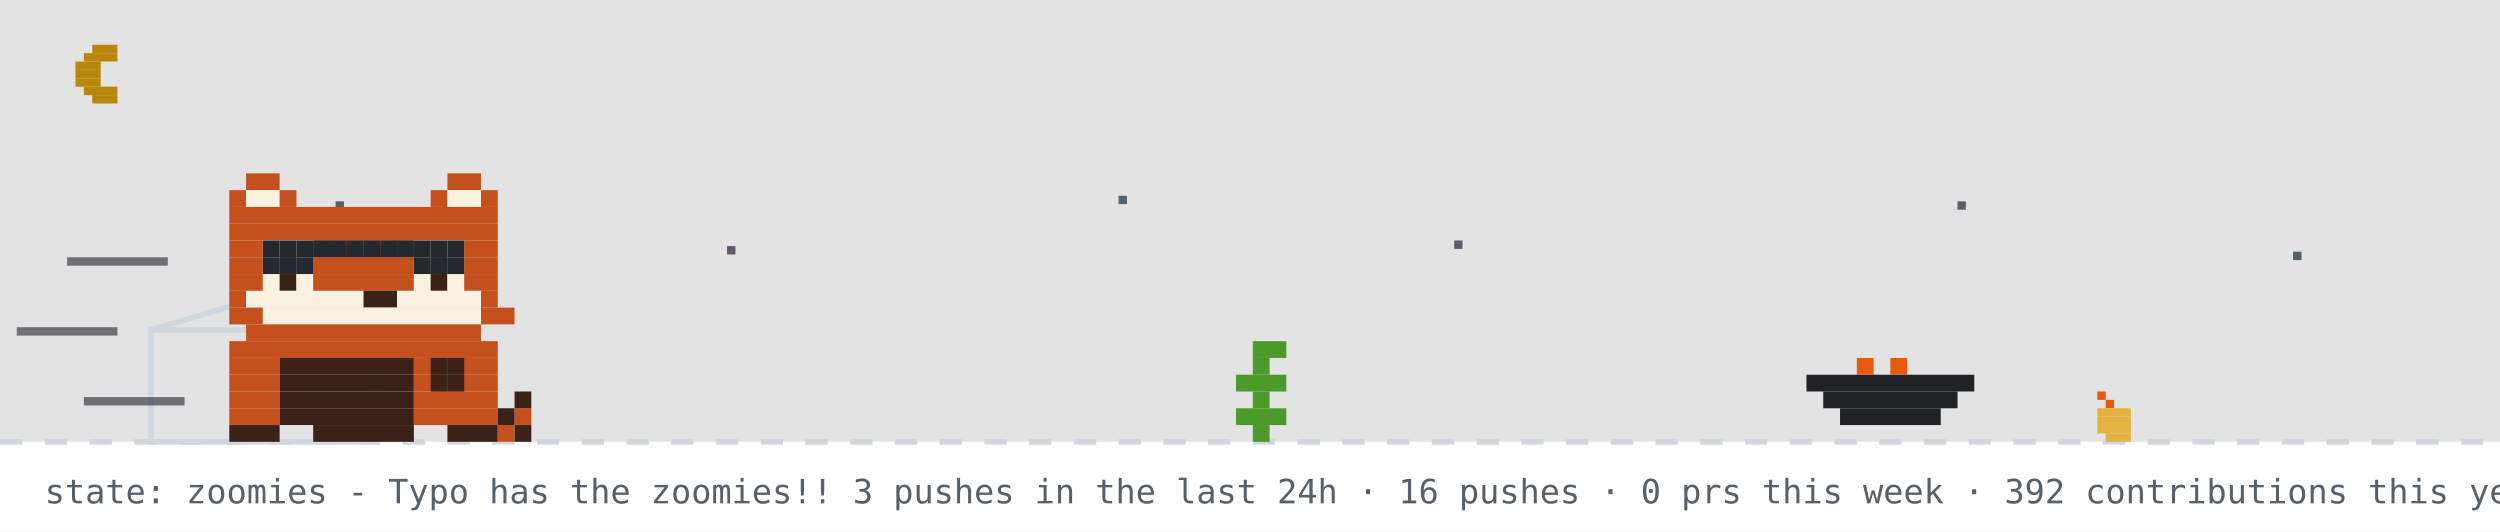
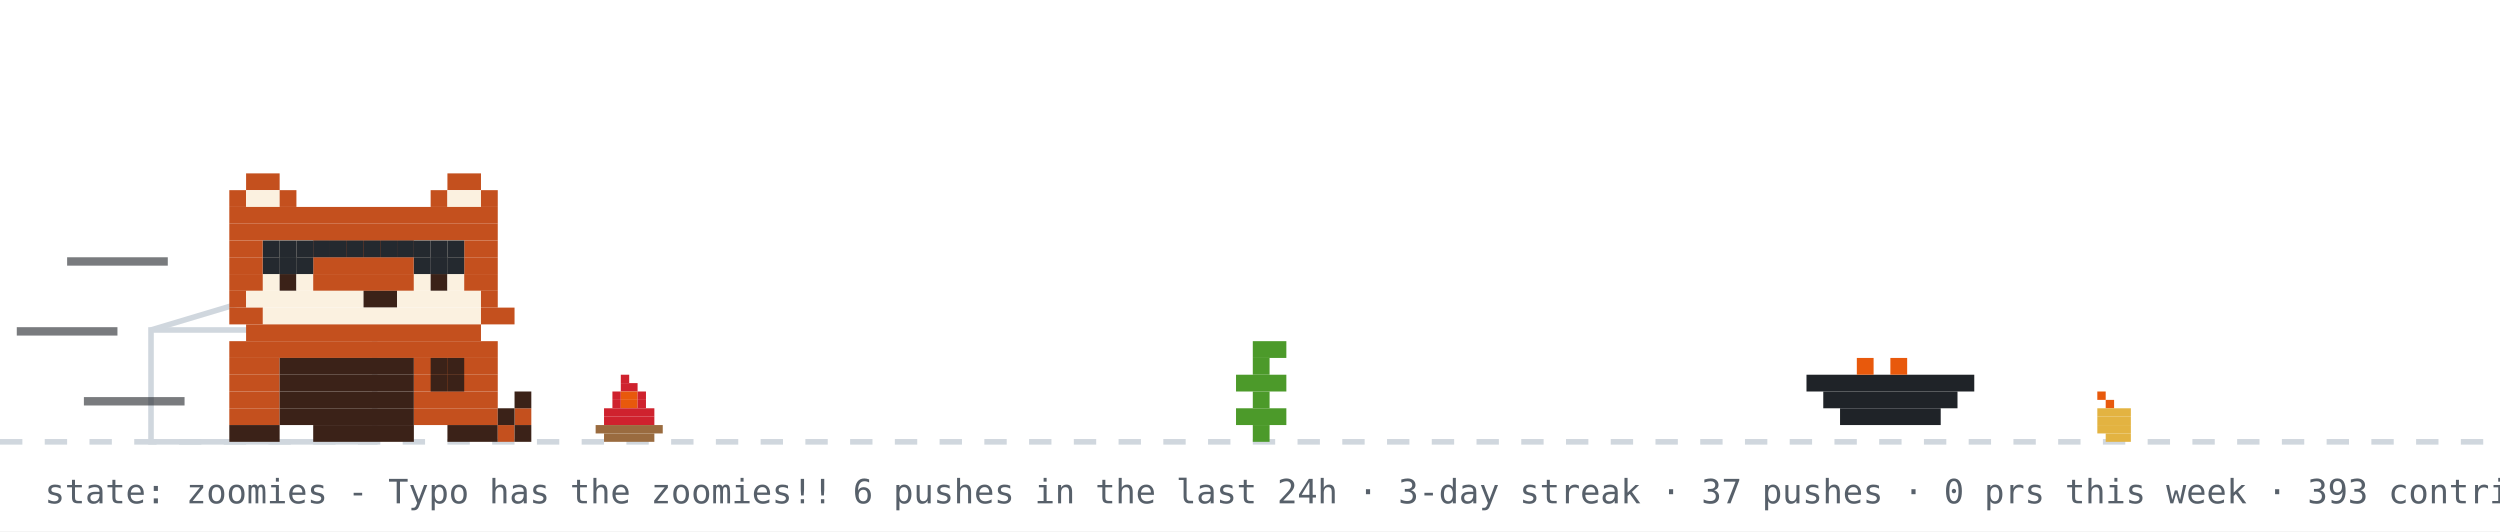
<svg xmlns="http://www.w3.org/2000/svg" width="894" height="190" viewBox="0 0 894 190" role="img" aria-label="github pet: zoomies">
  <rect width="894" height="190" fill="#ffffff" />
-   <rect width="894" height="158" fill="#0d1117" opacity="0.12" />
-   <rect x="33" y="16" width="9" height="3" fill="#b8860b" />
-   <rect x="30" y="19" width="12" height="3" fill="#b8860b" />
-   <rect x="27" y="22" width="9" height="3" fill="#b8860b" />
-   <rect x="27" y="25" width="9" height="3" fill="#b8860b" />
-   <rect x="27" y="28" width="9" height="3" fill="#b8860b" />
-   <rect x="30" y="31" width="12" height="3" fill="#b8860b" />
-   <rect x="33" y="34" width="9" height="3" fill="#b8860b" />
-   <rect x="120" y="72" width="3" height="3" fill="#57606a">
-     <animate attributeName="opacity" values="1;0.2;1" dur="2.2s" begin="0s" repeatCount="indefinite" />
+   <line x1="0" y1="158" x2="894" y2="158" stroke="#d0d7de" stroke-width="2" stroke-dasharray="8 8" />
+   <g>
+     <animate attributeName="opacity" values="1;0;1" keyTimes="0;0.5;1" calcMode="discrete" dur="0.7s" repeatCount="indefinite" />
+     <rect x="222" y="134" width="3" height="3" fill="#cf222e" />
+     <rect x="222" y="137" width="6" height="3" fill="#cf222e" />
+     <rect x="219" y="140" width="3" height="3" fill="#cf222e" />
+     <rect x="222" y="140" width="6" height="3" fill="#e8590c" />
+     <rect x="228" y="140" width="3" height="3" fill="#cf222e" />
+     <rect x="219" y="143" width="3" height="3" fill="#cf222e" />
+     <rect x="222" y="143" width="6" height="3" fill="#e8590c" />
+     <rect x="228" y="143" width="3" height="3" fill="#cf222e" />
+     <rect x="216" y="146" width="18" height="3" fill="#cf222e" />
+     <rect x="216" y="149" width="18" height="3" fill="#cf222e" />
+     <rect x="213" y="152" width="24" height="3" fill="#9a6b3f" />
+     <rect x="216" y="155" width="18" height="3" fill="#9a6b3f" />
+   </g>
+   <g opacity="0">
+     <animate attributeName="opacity" values="0;1;0" keyTimes="0;0.5;1" calcMode="discrete" dur="0.7s" repeatCount="indefinite" />
+     <rect x="225" y="134" width="3" height="3" fill="#cf222e" />
+     <rect x="222" y="137" width="6" height="3" fill="#cf222e" />
+     <rect x="219" y="140" width="3" height="3" fill="#cf222e" />
+     <rect x="222" y="140" width="6" height="3" fill="#e8590c" />
+     <rect x="216" y="143" width="6" height="3" fill="#cf222e" />
+     <rect x="222" y="143" width="6" height="3" fill="#e8590c" />
+     <rect x="228" y="143" width="3" height="3" fill="#cf222e" />
+     <rect x="216" y="146" width="15" height="3" fill="#cf222e" />
+     <rect x="216" y="149" width="18" height="3" fill="#cf222e" />
+     <rect x="213" y="152" width="24" height="3" fill="#9a6b3f" />
+     <rect x="216" y="155" width="18" height="3" fill="#9a6b3f" />
+   </g>
+   <rect x="222" y="126" width="4" height="4" rx="2" fill="#d0d7de" opacity="0">
+     <animate attributeName="y" values="126;94" dur="2s" repeatCount="indefinite" />
+     <animate attributeName="opacity" values="0;0.7;0" keyTimes="0;0.3;1" dur="2s" repeatCount="indefinite" />
  </rect>
-   <rect x="260" y="88" width="3" height="3" fill="#57606a">
-     <animate attributeName="opacity" values="1;0.2;1" dur="2.2s" begin="0.7s" repeatCount="indefinite" />
-   </rect>
-   <rect x="400" y="70" width="3" height="3" fill="#57606a">
-     <animate attributeName="opacity" values="1;0.2;1" dur="2.2s" begin="1.3s" repeatCount="indefinite" />
-   </rect>
-   <rect x="520" y="86" width="3" height="3" fill="#57606a">
-     <animate attributeName="opacity" values="1;0.2;1" dur="2.2s" begin="0.4s" repeatCount="indefinite" />
-   </rect>
-   <rect x="700" y="72" width="3" height="3" fill="#57606a">
-     <animate attributeName="opacity" values="1;0.2;1" dur="2.2s" begin="1.7s" repeatCount="indefinite" />
-   </rect>
-   <rect x="820" y="90" width="3" height="3" fill="#57606a">
-     <animate attributeName="opacity" values="1;0.2;1" dur="2.2s" begin="1s" repeatCount="indefinite" />
-   </rect>
-   <line x1="0" y1="158" x2="894" y2="158" stroke="#d0d7de" stroke-width="2" stroke-dasharray="8 8" />
  <rect x="750" y="140" width="3" height="3" fill="#e8590c" />
  <rect x="753" y="143" width="3" height="3" fill="#e8590c" />
  <rect x="750" y="146" width="12" height="3" fill="#e3b341" />
  <rect x="750" y="149" width="12" height="3" fill="#e3b341" />
  <rect x="750" y="152" width="12" height="3" fill="#e3b341" />
  <rect x="753" y="155" width="9" height="3" fill="#e3b341" />
  <rect x="54" y="118" width="80" height="40" fill="none" stroke="#d0d7de" stroke-width="2" />
  <line x1="54" y1="118" x2="94" y2="106" stroke="#d0d7de" stroke-width="2" />
  <g transform="translate(430,0)">
    <g>
      <animateTransform attributeName="transform" type="translate" values="0 0;0 0;52 -10;52 0;52 0;0 0" keyTimes="0;0.660;0.690;0.780;0.860;1" dur="14s" begin="7s" repeatCount="indefinite" />
      <rect x="18" y="122" width="12" height="6" fill="#4c9a2a" />
      <rect x="18" y="128" width="6" height="6" fill="#4c9a2a" />
      <rect x="12" y="134" width="18" height="6" fill="#4c9a2a" />
      <rect x="18" y="140" width="6" height="6" fill="#4c9a2a" />
      <rect x="12" y="146" width="18" height="6" fill="#4c9a2a" />
      <rect x="18" y="152" width="6" height="6" fill="#4c9a2a" />
    </g>
  </g>
  <rect x="646" y="134" width="60" height="6" fill="#1f2328" />
  <rect x="652" y="140" width="48" height="6" fill="#1f2328" />
  <rect x="658" y="146" width="36" height="6" fill="#1f2328" />
  <rect x="664" y="128" width="6" height="6" fill="#e8590c" />
  <rect x="676" y="128" width="6" height="6" fill="#e8590c" />
  <g transform="translate(70,0)">
    <animateTransform attributeName="transform" type="translate" values="70 0;500 0;500 0;320 0;320 0;70 0;70 0" keyTimes="0;0.12;0.35;0.45;0.62;0.82;1" dur="14s" begin="7s" repeatCount="indefinite" />
    <g>
      <animateTransform attributeName="transform" type="translate" values="0 0;0 -3;0 0" dur="0.7s" repeatCount="indefinite" />
      <rect x="12" y="122" width="96" height="6" fill="#c4501e" />
      <rect x="12" y="128" width="18" height="6" fill="#c4501e" />
      <rect x="30" y="128" width="48" height="6" fill="#3b2218" />
      <rect x="78" y="128" width="30" height="6" fill="#c4501e" />
      <rect x="12" y="134" width="18" height="6" fill="#c4501e" />
      <rect x="30" y="134" width="48" height="6" fill="#3b2218" />
      <rect x="78" y="134" width="30" height="6" fill="#c4501e" />
      <rect x="12" y="140" width="18" height="6" fill="#c4501e" />
      <rect x="30" y="140" width="48" height="6" fill="#3b2218" />
      <rect x="78" y="140" width="30" height="6" fill="#c4501e" />
      <rect x="12" y="146" width="18" height="6" fill="#c4501e" />
      <rect x="30" y="146" width="48" height="6" fill="#3b2218" />
      <rect x="78" y="146" width="30" height="6" fill="#c4501e" />
      <rect x="12" y="152" width="18" height="6" fill="#3b2218" />
      <rect x="42" y="152" width="36" height="6" fill="#3b2218" />
      <rect x="90" y="152" width="18" height="6" fill="#3b2218" />
      <g>
        <animate attributeName="opacity" values="1;0;1" keyTimes="0;0.5;1" calcMode="discrete" dur="1.4s" repeatCount="indefinite" />
        <rect x="108" y="152" width="6" height="6" fill="#c4501e" />
        <rect x="114" y="146" width="6" height="6" fill="#c4501e" />
        <rect x="114" y="152" width="6" height="6" fill="#3b2218" />
        <rect x="108" y="146" width="6" height="6" fill="#3b2218" />
        <rect x="114" y="140" width="6" height="6" fill="#3b2218" />
      </g>
      <g opacity="0">
        <animate attributeName="opacity" values="0;1;0" keyTimes="0;0.5;1" calcMode="discrete" dur="1.4s" repeatCount="indefinite" />
        <rect x="114" y="146" width="6" height="6" fill="#c4501e" />
        <rect x="108" y="140" width="6" height="6" fill="#c4501e" />
        <rect x="114" y="152" width="6" height="6" fill="#3b2218" />
        <rect x="114" y="140" width="6" height="6" fill="#3b2218" />
        <rect x="108" y="134" width="6" height="6" fill="#3b2218" />
      </g>
      <g>
        <animate attributeName="opacity" values="1;1;0;0;1" keyTimes="0;0.660;0.720;0.780;1" calcMode="discrete" dur="14s" begin="7s" repeatCount="indefinite" />
        <rect x="84" y="128" width="6" height="6" fill="#3b2218" />
        <rect x="90" y="128" width="6" height="6" fill="#3b2218" />
        <rect x="84" y="134" width="6" height="6" fill="#3b2218" />
        <rect x="90" y="134" width="6" height="6" fill="#3b2218" />
      </g>
      <g opacity="0">
        <animate attributeName="opacity" values="0;0;1;1;0" keyTimes="0;0.660;0.720;0.780;1" calcMode="discrete" dur="14s" begin="7s" repeatCount="indefinite" />
        <rect x="96" y="134" width="6" height="6" fill="#3b2218" />
        <rect x="102" y="134" width="6" height="6" fill="#3b2218" />
        <rect x="108" y="134" width="6" height="6" fill="#3b2218" />
        <rect x="114" y="134" width="6" height="6" fill="#3b2218" />
        <rect x="114" y="128" width="6" height="6" fill="#3b2218" />
      </g>
      <g>
        <animateTransform attributeName="transform" type="translate" values="0 0;0 0;0 8;0 0;0 8;0 0;0 8;0 0;0 0" keyTimes="0.000;0.150;0.180;0.210;0.240;0.270;0.300;0.330;1.000" dur="14s" begin="7s" repeatCount="indefinite" />
        <rect x="18" y="62" width="12" height="6" fill="#c4501e" />
        <rect x="90" y="62" width="12" height="6" fill="#c4501e" />
        <rect x="12" y="68" width="6" height="6" fill="#c4501e" />
        <rect x="18" y="68" width="12" height="6" fill="#fbf1e0" />
        <rect x="30" y="68" width="6" height="6" fill="#c4501e" />
        <rect x="84" y="68" width="6" height="6" fill="#c4501e" />
        <rect x="90" y="68" width="12" height="6" fill="#fbf1e0" />
        <rect x="102" y="68" width="6" height="6" fill="#c4501e" />
        <rect x="12" y="74" width="96" height="6" fill="#c4501e" />
        <rect x="12" y="80" width="96" height="6" fill="#c4501e" />
        <rect x="12" y="86" width="12" height="6" fill="#c4501e" />
        <rect x="24" y="86" width="18" height="6" fill="#fbf1e0" />
        <rect x="42" y="86" width="36" height="6" fill="#c4501e" />
        <rect x="78" y="86" width="18" height="6" fill="#fbf1e0" />
        <rect x="96" y="86" width="12" height="6" fill="#c4501e" />
        <rect x="12" y="92" width="12" height="6" fill="#c4501e" />
        <rect x="24" y="92" width="18" height="6" fill="#fbf1e0" />
        <rect x="42" y="92" width="36" height="6" fill="#c4501e" />
        <rect x="78" y="92" width="18" height="6" fill="#fbf1e0" />
        <rect x="96" y="92" width="12" height="6" fill="#c4501e" />
        <rect x="12" y="98" width="12" height="6" fill="#c4501e" />
        <rect x="24" y="98" width="6" height="6" fill="#fbf1e0" />
        <rect x="30" y="98" width="6" height="6" fill="#3b2218" />
        <rect x="36" y="98" width="6" height="6" fill="#fbf1e0" />
        <rect x="42" y="98" width="36" height="6" fill="#c4501e" />
        <rect x="78" y="98" width="6" height="6" fill="#fbf1e0" />
        <rect x="84" y="98" width="6" height="6" fill="#3b2218" />
        <rect x="90" y="98" width="6" height="6" fill="#fbf1e0" />
        <rect x="96" y="98" width="12" height="6" fill="#c4501e" />
        <rect x="12" y="104" width="6" height="6" fill="#c4501e" />
        <rect x="18" y="104" width="42" height="6" fill="#fbf1e0" />
        <rect x="60" y="104" width="12" height="6" fill="#3b2218" />
        <rect x="72" y="104" width="30" height="6" fill="#fbf1e0" />
        <rect x="102" y="104" width="6" height="6" fill="#c4501e" />
        <rect x="12" y="110" width="12" height="6" fill="#c4501e" />
        <rect x="24" y="110" width="78" height="6" fill="#fbf1e0" />
        <rect x="102" y="110" width="12" height="6" fill="#c4501e" />
        <rect x="18" y="116" width="84" height="6" fill="#c4501e" />
        <g>
          <animate attributeName="opacity" values="1;0;1" keyTimes="0;0.96;1" calcMode="discrete" dur="4.2s" repeatCount="indefinite" />
          <rect x="30" y="92" width="6" height="6" fill="#1b1f24" />
          <rect x="84" y="92" width="6" height="6" fill="#1b1f24" />
        </g>
        <g opacity="0">
          <animate attributeName="opacity" values="0;1;0" keyTimes="0;0.96;1" calcMode="discrete" dur="4.2s" repeatCount="indefinite" />
          <rect x="30" y="92" width="6" height="6" fill="#fbf1e0" />
          <rect x="84" y="92" width="6" height="6" fill="#fbf1e0" />
        </g>
      </g>
      <rect x="24" y="86" width="6" height="6" fill="#24292f" />
      <rect x="30" y="86" width="6" height="6" fill="#24292f" />
      <rect x="36" y="86" width="6" height="6" fill="#24292f" />
      <rect x="24" y="92" width="6" height="6" fill="#24292f" />
      <rect x="30" y="92" width="6" height="6" fill="#24292f" />
      <rect x="36" y="92" width="6" height="6" fill="#24292f" />
      <rect x="42" y="86" width="6" height="6" fill="#24292f" />
      <rect x="48" y="86" width="6" height="6" fill="#24292f" />
      <rect x="54" y="86" width="6" height="6" fill="#24292f" />
      <rect x="60" y="86" width="6" height="6" fill="#24292f" />
      <rect x="66" y="86" width="6" height="6" fill="#24292f" />
      <rect x="72" y="86" width="6" height="6" fill="#24292f" />
      <rect x="78" y="86" width="6" height="6" fill="#24292f" />
      <rect x="84" y="86" width="6" height="6" fill="#24292f" />
      <rect x="90" y="86" width="6" height="6" fill="#24292f" />
      <rect x="78" y="92" width="6" height="6" fill="#24292f" />
      <rect x="84" y="92" width="6" height="6" fill="#24292f" />
      <rect x="90" y="92" width="6" height="6" fill="#24292f" />
      <rect x="-46" y="92" width="36" height="3" fill="#1f2328" opacity="0.6">
        <animate attributeName="opacity" values="0.6;0.1;0.6" dur="0.5s" begin="0s" repeatCount="indefinite" />
      </rect>
      <rect x="-64" y="117" width="36" height="3" fill="#1f2328" opacity="0.6">
        <animate attributeName="opacity" values="0.6;0.1;0.6" dur="0.5s" begin="0.15s" repeatCount="indefinite" />
      </rect>
      <rect x="-40" y="142" width="36" height="3" fill="#1f2328" opacity="0.6">
        <animate attributeName="opacity" values="0.6;0.1;0.6" dur="0.5s" begin="0.3s" repeatCount="indefinite" />
      </rect>
    </g>
  </g>
  <g opacity="0">
    <animate attributeName="opacity" values="0;0;1;1;0;0" keyTimes="0;0.07;0.14;0.85;0.96;1" dur="7s" repeatCount="1" fill="freeze" />
    <rect x="60" y="12" width="380" height="46" rx="10" fill="#d0d7de" />
    <polygon points="110,58 130,58 118,74" fill="#d0d7de" />
-     <text x="76" y="31" font-family="monospace" font-size="13" fill="#1f2328">up late? me too - welcome to manjeet's corner</text>
+     <text x="76" y="31" font-family="monospace" font-size="13" fill="#1f2328">good afternoon! welcome to manjeet's corner</text>
    <text x="76" y="48" font-family="monospace" font-size="12" fill="#57606a">scroll down for projects + contact</text>
    <polygon points="230,66 246,66 238,78" fill="#0969da">
      <animateTransform attributeName="transform" type="translate" values="0 0;0 6;0 0" dur="0.8s" repeatCount="indefinite" />
    </polygon>
  </g>
  <g opacity="0">
    <animate attributeName="opacity" values="0;0;1;1;0;0" keyTimes="0;0.000;0.040;0.267;0.307;1" dur="18s" begin="5s" repeatCount="indefinite" />
    <rect x="711.6" y="14" width="166.4" height="30" rx="9" fill="#d0d7de" />
    <polygon points="737.6,44 755.6,44 744.6,54" fill="#d0d7de" />
    <text x="722.6" y="33" font-family="monospace" font-size="12" fill="#1f2328">hacking on pixelpet</text>
  </g>
  <g opacity="0">
    <animate attributeName="opacity" values="0;0;1;1;0;0" keyTimes="0;0.333;0.373;0.600;0.640;1" dur="18s" begin="5s" repeatCount="indefinite" />
    <rect x="711.6" y="14" width="166.4" height="30" rx="9" fill="#d0d7de" />
    <polygon points="737.6,44 755.6,44 744.6,54" fill="#d0d7de" />
    <text x="722.6" y="33" font-family="monospace" font-size="12" fill="#1f2328">featured projects ↓</text>
  </g>
  <g opacity="0">
    <animate attributeName="opacity" values="0;0;1;1;0;0" keyTimes="0;0.667;0.707;0.933;0.973;1" dur="18s" begin="5s" repeatCount="indefinite" />
    <rect x="696.4" y="14" width="181.6" height="30" rx="9" fill="#d0d7de" />
    <polygon points="722.4,44 740.4,44 729.4,54" fill="#d0d7de" />
    <text x="707.4" y="33" font-family="monospace" font-size="12" fill="#1f2328">live stats + graphs ↓</text>
  </g>
-   <text x="16" y="180" font-family="monospace" font-size="12" fill="#57606a">state: zoomies - Typo has the zoomies!! 3 pushes in the last 24h · 16 pushes · 0 prs this week · 392 contributions this year · regenerated every 6h · github-pet by manjeetchugh</text>
+   <text x="16" y="180" font-family="monospace" font-size="12" fill="#57606a">state: zoomies - Typo has the zoomies!! 6 pushes in the last 24h · 3-day streak · 37 pushes · 0 prs this week · 393 contributions this year · regenerated every 6h · github-pet by manjeetchugh</text>
</svg>
